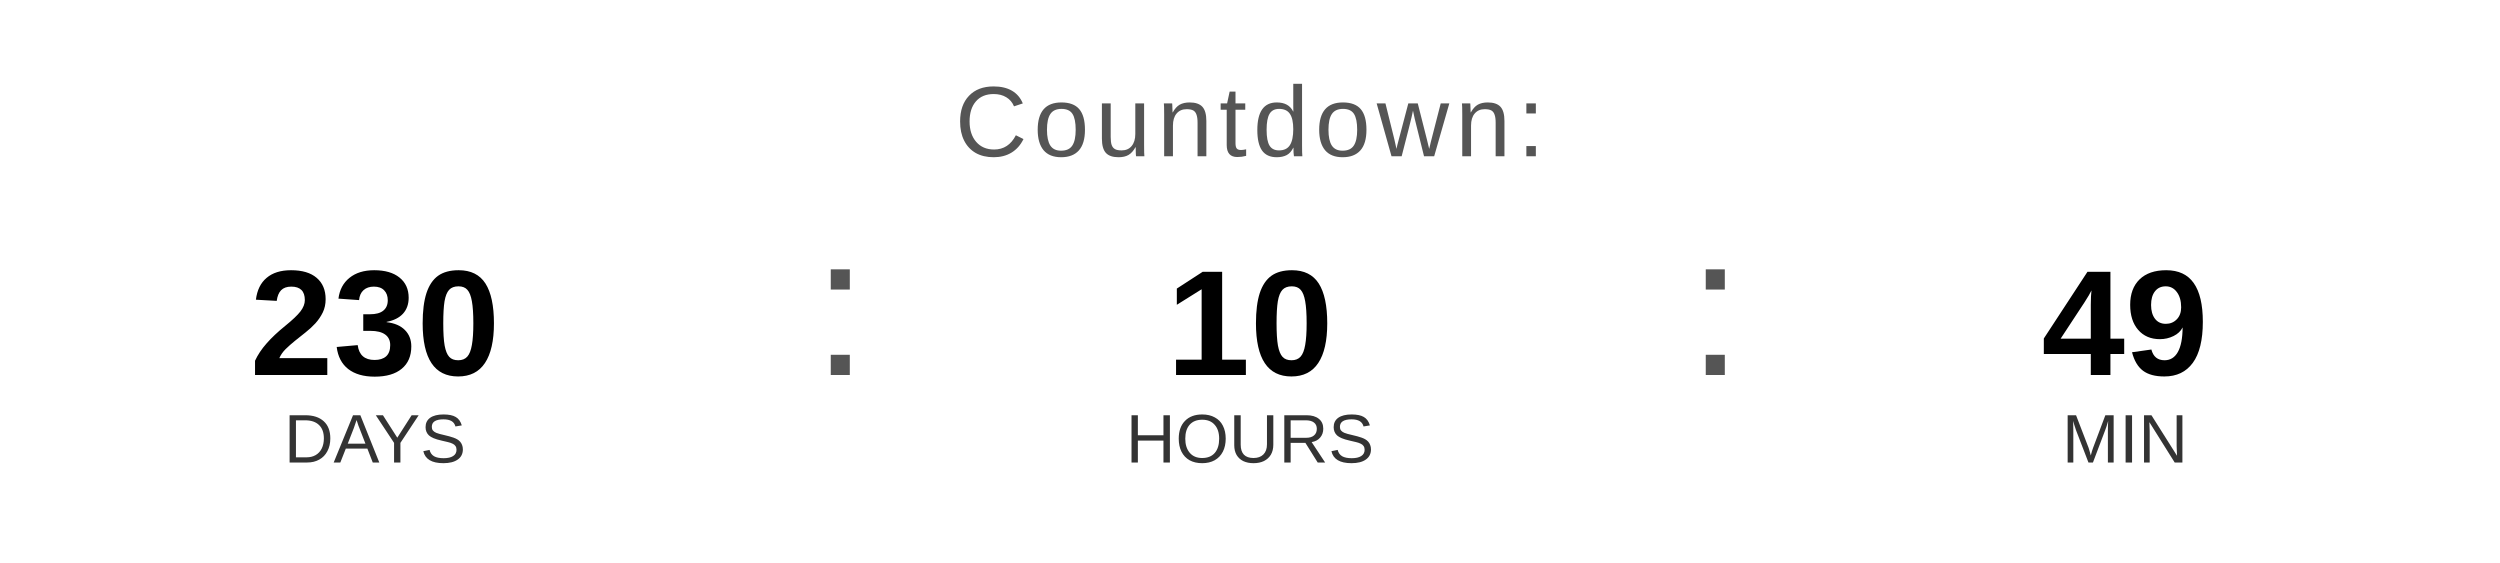
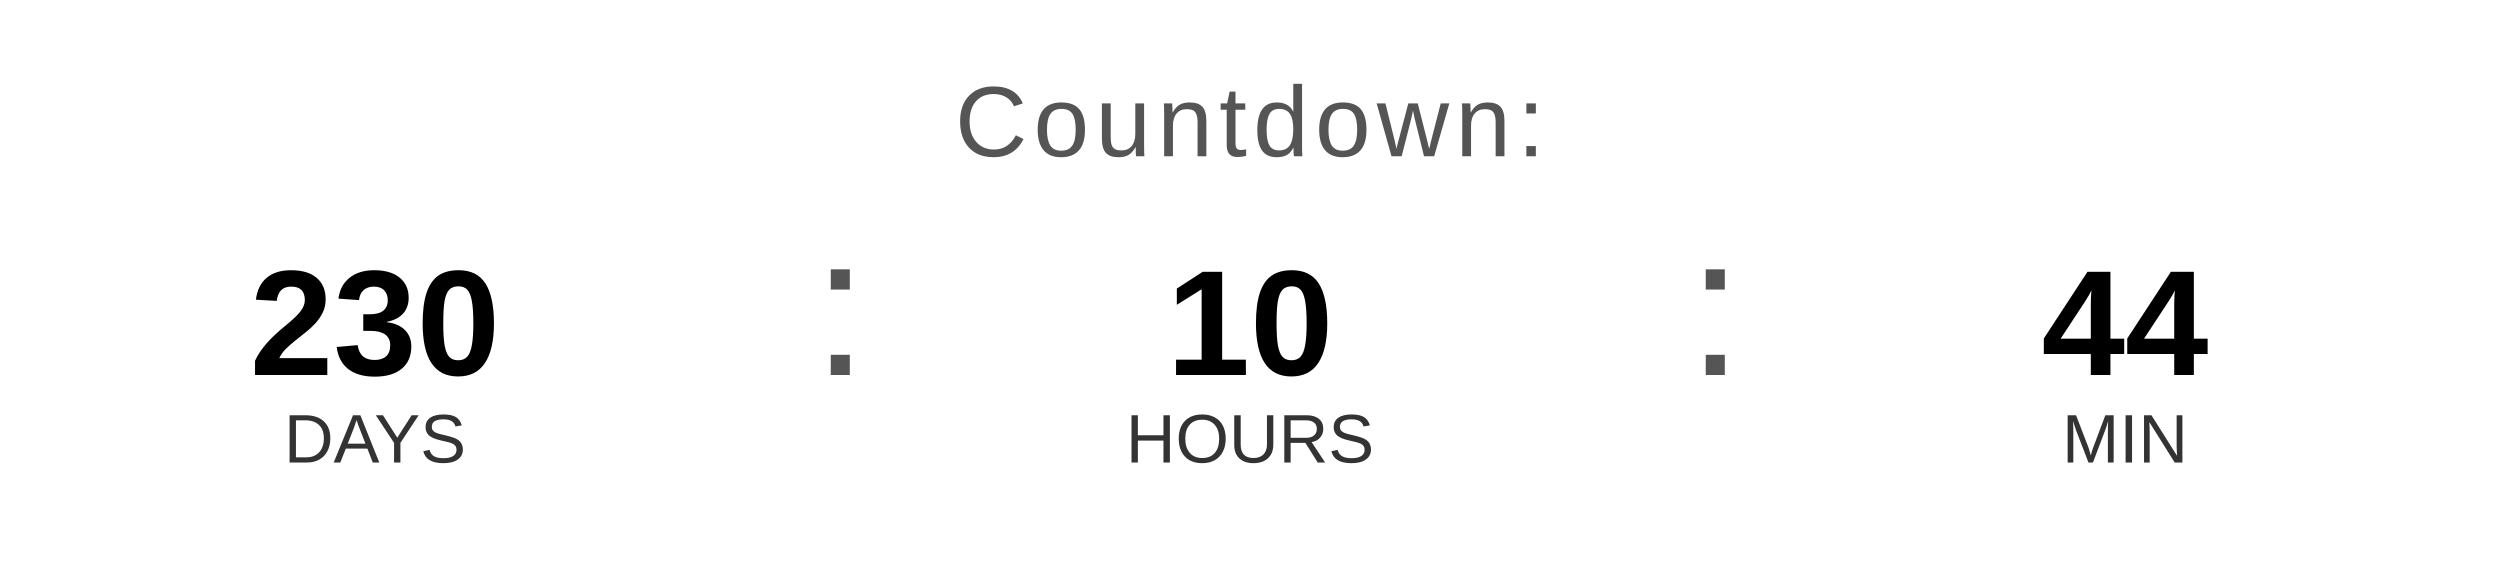
<svg xmlns="http://www.w3.org/2000/svg" width="400" height="90" viewBox="0 0 400 90">
  <text x="200" y="25" font-family="Arial, Helvetica, sans-serif" font-size="16" fill="#555555" text-anchor="middle" letter-spacing="1">
    Countdown:
  </text>
  <text x="60" y="60" font-family="Arial, Helvetica, sans-serif" font-size="24" font-weight="bold" fill="#000000" text-anchor="middle">230</text>
  <text x="60" y="74" font-family="Arial, Helvetica, sans-serif" font-size="11" fill="#333333" text-anchor="middle">DAYS</text>
  <text x="130" y="60" font-family="Arial, sans-serif" font-size="32" fill="#555555">:</text>
  <text x="200" y="60" font-family="Arial, Helvetica, sans-serif" font-size="24" font-weight="bold" fill="#000000" text-anchor="middle">10</text>
  <text x="200" y="74" font-family="Arial, Helvetica, sans-serif" font-size="11" fill="#333333" text-anchor="middle">HOURS</text>
  <text x="270" y="60" font-family="Arial, sans-serif" font-size="32" fill="#555555">:</text>
-   <text x="340" y="60" font-family="Arial, Helvetica, sans-serif" font-size="24" font-weight="bold" fill="#000000" text-anchor="middle">49</text>
+   <text x="340" y="60" font-family="Arial, Helvetica, sans-serif" font-size="24" font-weight="bold" fill="#000000" text-anchor="middle">44</text>
  <text x="340" y="74" font-family="Arial, Helvetica, sans-serif" font-size="11" fill="#333333" text-anchor="middle">MIN</text>
</svg>
